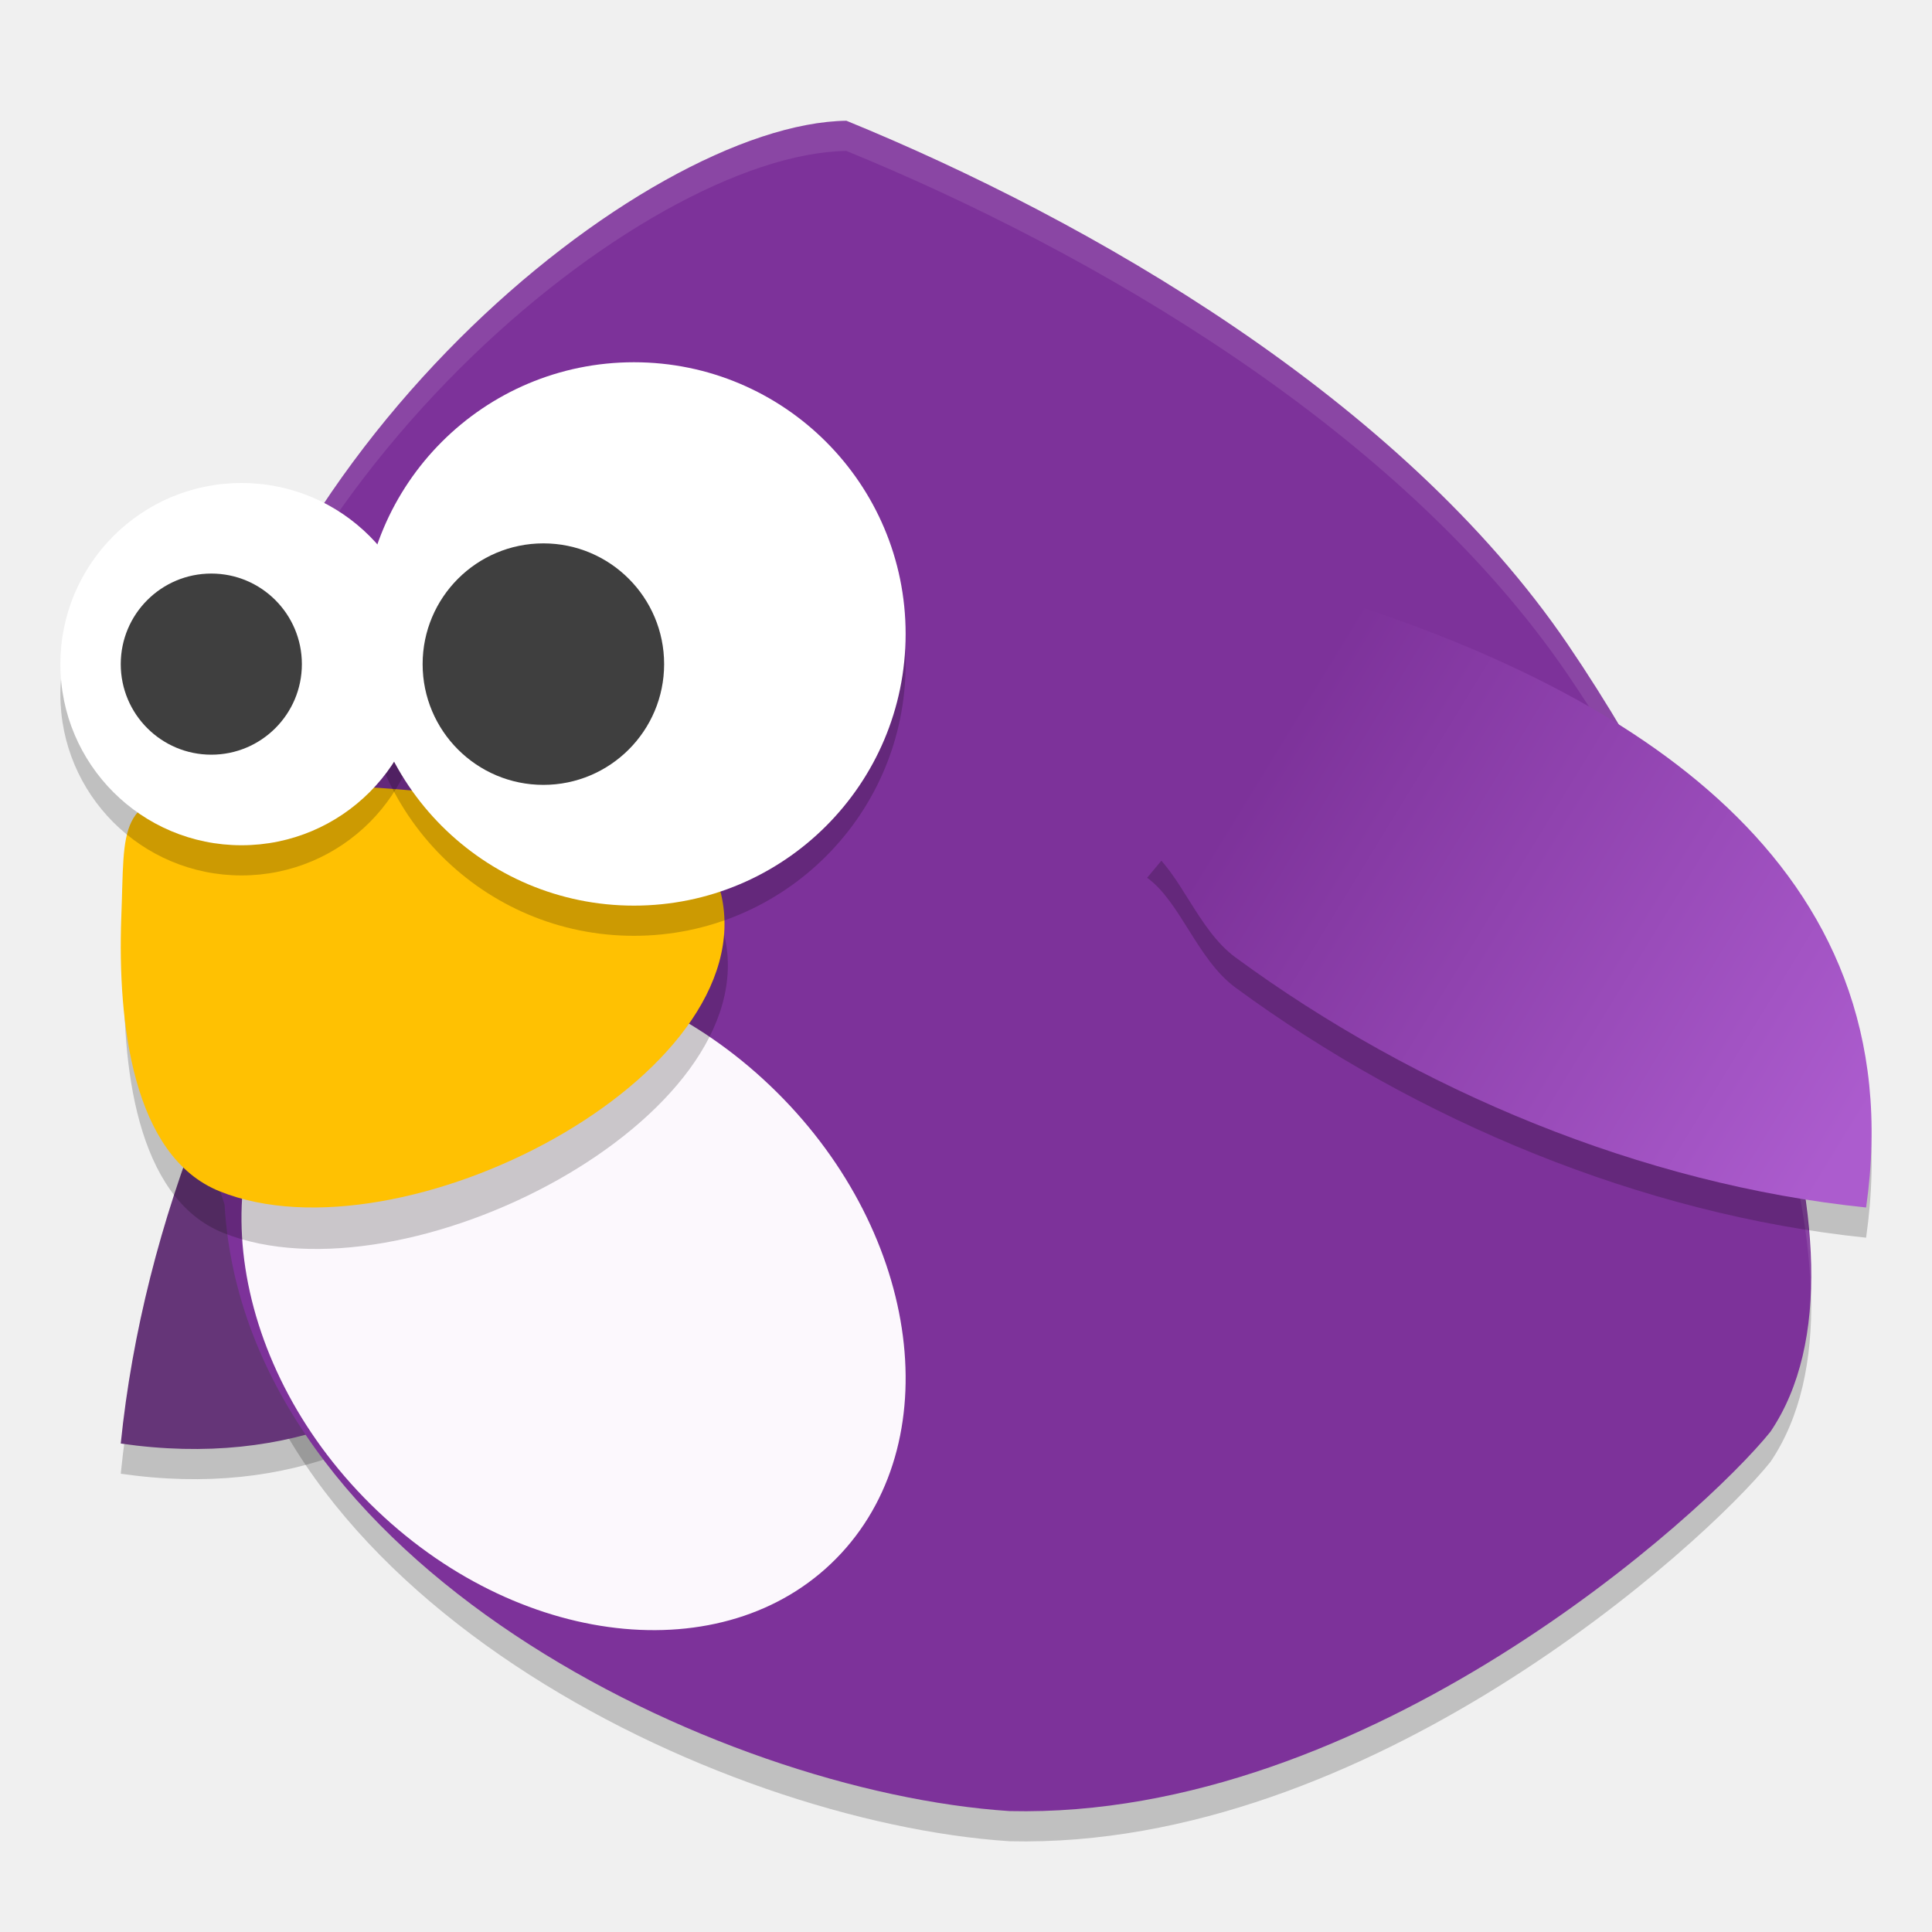
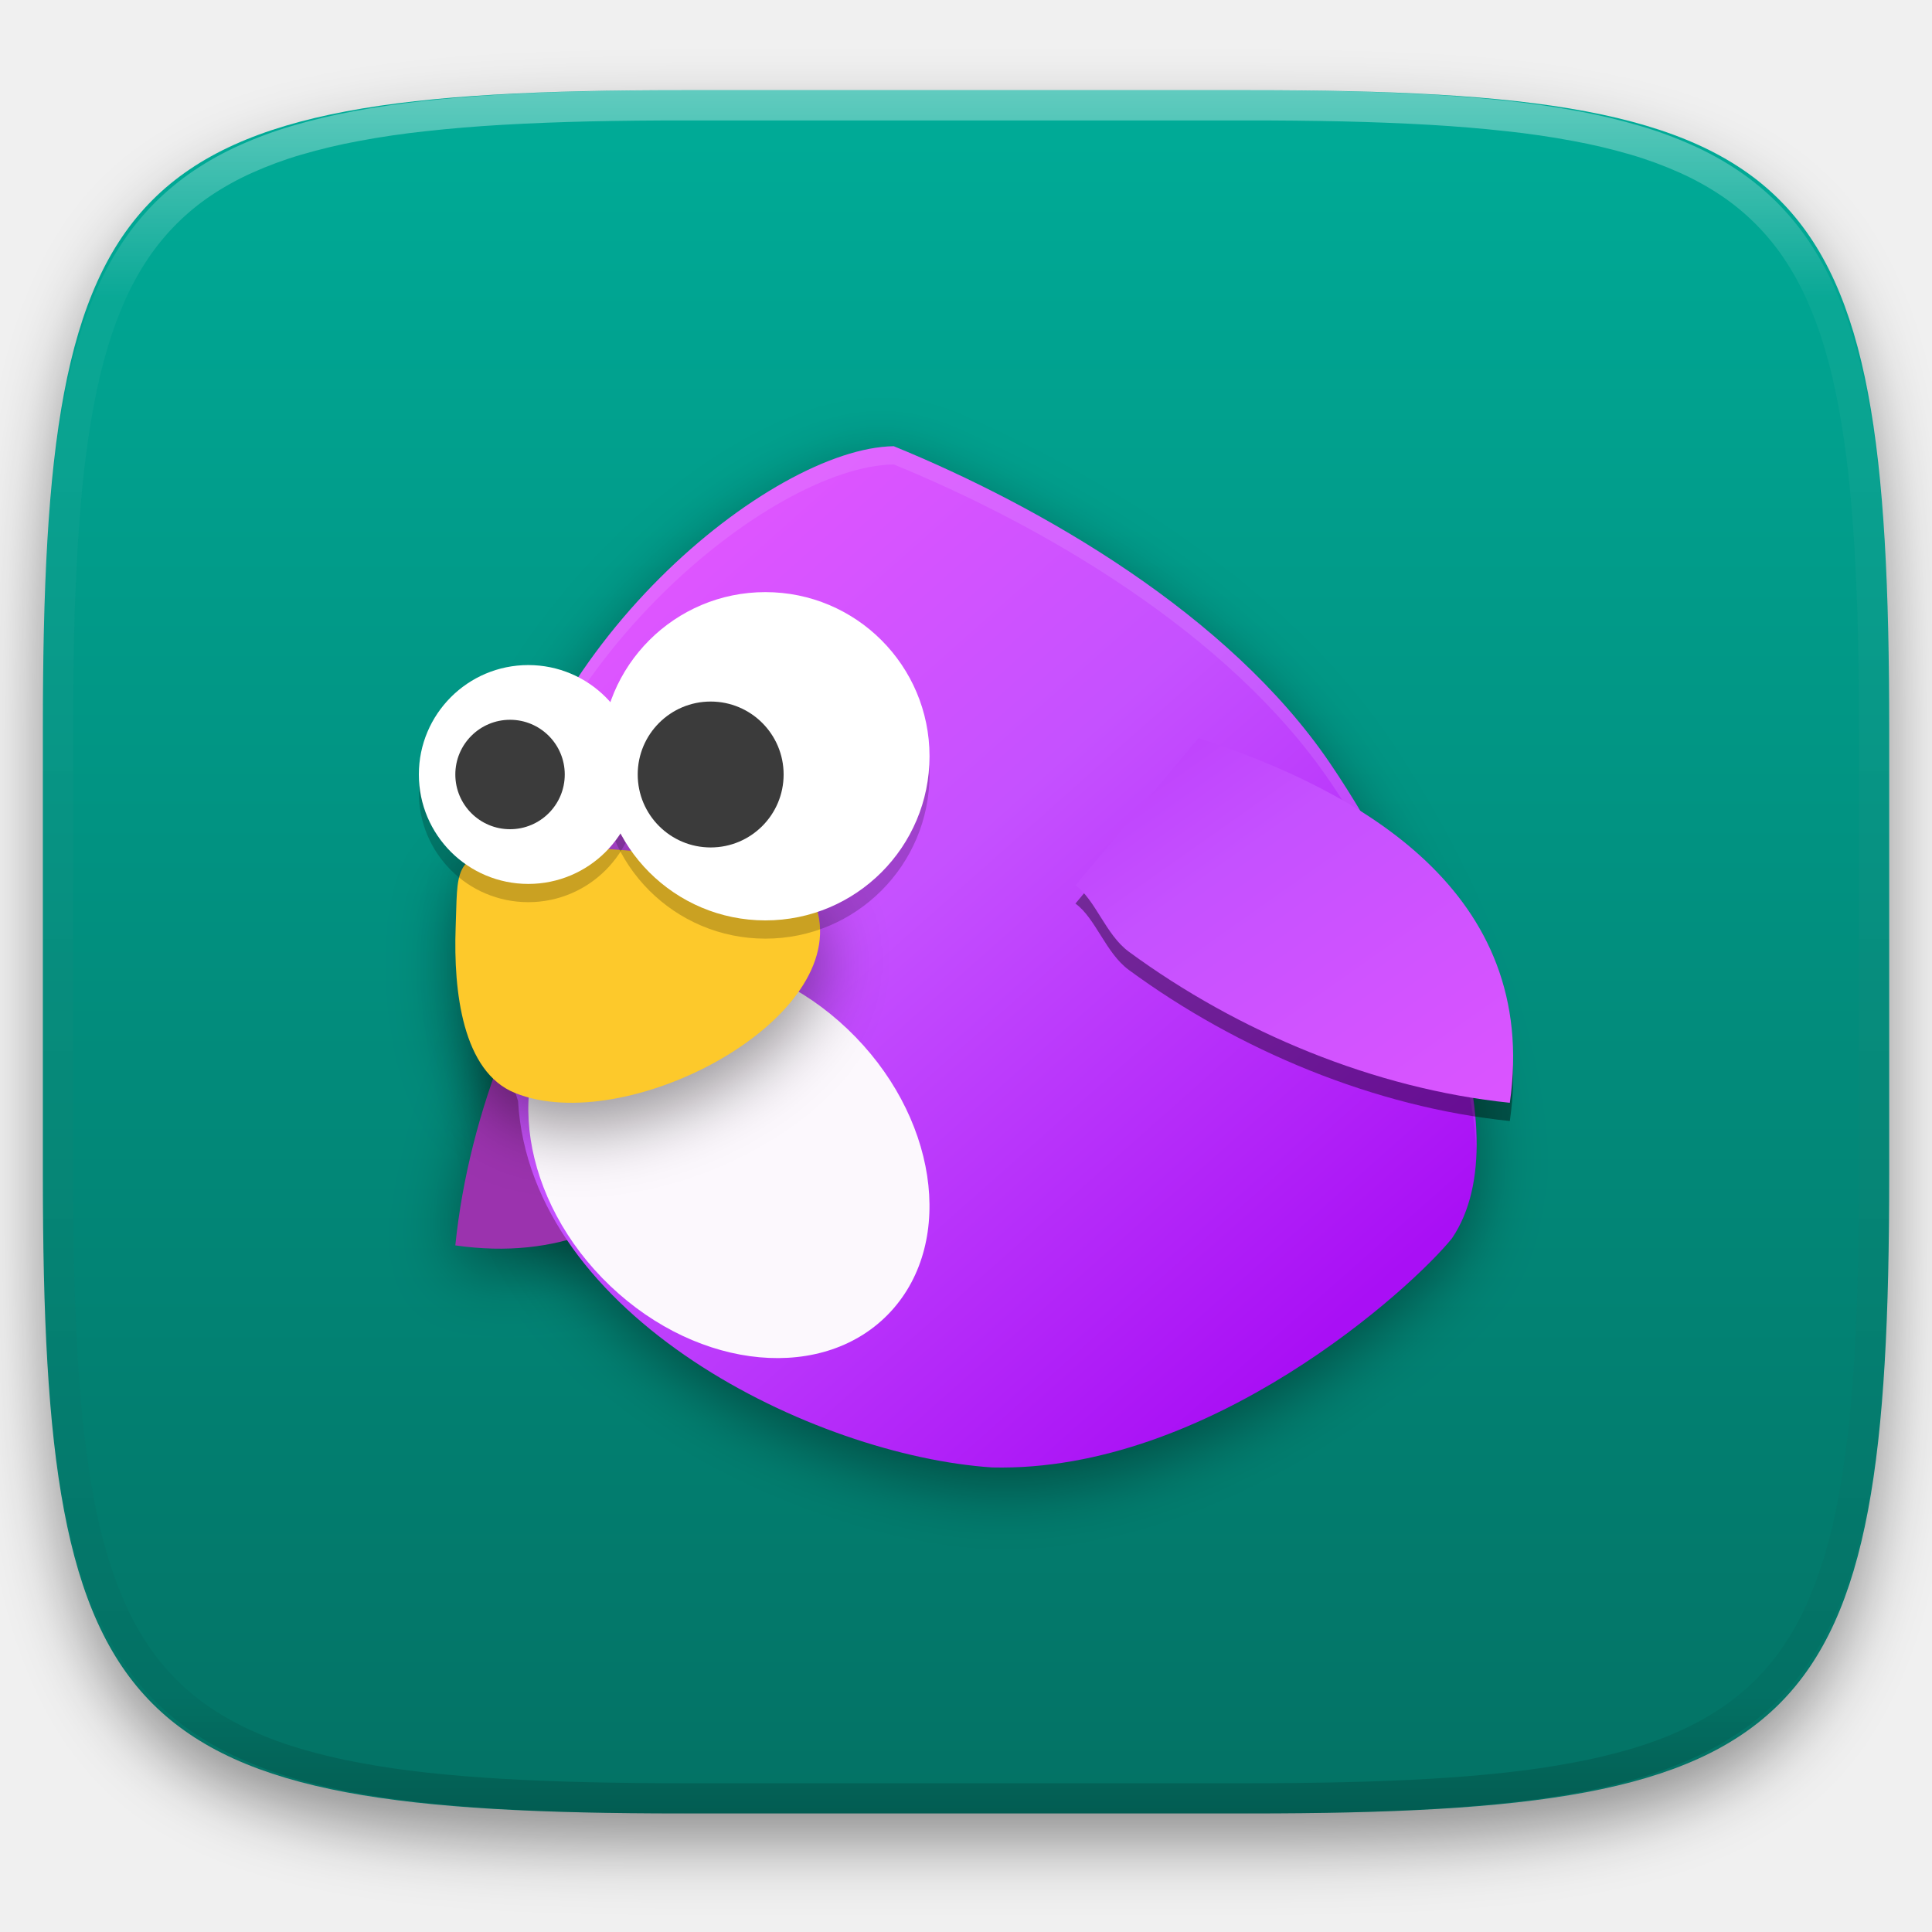
- <svg xmlns="http://www.w3.org/2000/svg" xmlns:xlink="http://www.w3.org/1999/xlink" width="64" height="64" version="1">
+ <svg xmlns="http://www.w3.org/2000/svg" style="isolation:isolate" viewBox="0 0 256 256" width="256" height="256">
  <defs>
-     <linearGradient id="linearGradient4648">
-       <stop style="stop-color:#7d329a" offset="0" />
-       <stop style="stop-color:#ac5cce" offset="1" />
+     <filter id="pJGmW6W958LBeFtSbOY4K7mTybC8gGpF" x="-200%" y="-200%" width="400%" height="400%" filterUnits="objectBoundingBox" color-interpolation-filters="sRGB">
+       <feGaussianBlur in="SourceGraphic" stdDeviation="4.294" />
+       <feOffset dx="0" dy="4" result="pf_100_offsetBlur" />
+       <feFlood flood-color="#000000" flood-opacity="0.4" />
+       <feComposite in2="pf_100_offsetBlur" operator="in" result="pf_100_dropShadow" />
+       <feBlend in="SourceGraphic" in2="pf_100_dropShadow" mode="normal" />
+     </filter>
+   </defs>
+   <g filter="url(#pJGmW6W958LBeFtSbOY4K7mTybC8gGpF)">
+     <linearGradient id="_lgradient_51" x1="0.5" y1="1" x2="0.5" y2="0" gradientTransform="matrix(244.6483,0,0,228.3384,5.68,11.95)" gradientUnits="userSpaceOnUse">
+       <stop offset="0%" stop-opacity="1" style="stop-color:rgb(3,113,100)" />
+       <stop offset="100%" stop-opacity="1" style="stop-color:rgb(0,172,152)" />
    </linearGradient>
-     <linearGradient id="linearGradient4652" x1="30.577" x2="45" y1="19.129" y2="27.456" gradientTransform="matrix(1.411765,0,0,1.333333,-1.529411,-1e-6)" gradientUnits="userSpaceOnUse" xlink:href="#linearGradient4648" />
-   </defs>
-   <path style="opacity:0.2" d="M 23.6,31.892 C 20.754,40.692 15.317,50.455 4,48.819 4.748,41.458 7.804,34.048 12.121,28.101 c 0.91,-1.254 2.787,-1.809 3.564,-2.901 z" />
-   <path style="opacity:0.2" d="M 28.038,5 C 21.314,5.099 7.85,16.076 6.181,29.276 5.701,33.077 6.194,37.124 7.439,40.905 8.127,52.771 23.708,60.351 33.439,60.994 45.344,61.275 56.464,51.146 58.649,48.427 62.645,42.517 56.989,29.777 51.942,22.358 46.405,14.216 36.081,8.287 28.038,5 Z" />
-   <path style="fill:#653578" d="M 23.6,30.892 C 20.754,39.692 15.317,49.455 4,47.819 4.748,40.458 7.804,33.048 12.121,27.101 c 0.91,-1.254 2.787,-1.809 3.564,-2.901 z" />
-   <path style="fill:#7d329a" d="M 28.038,4 C 21.314,4.099 7.85,15.076 6.181,28.276 5.701,32.077 6.194,36.124 7.439,39.905 8.127,51.771 23.708,59.351 33.439,59.994 45.344,60.275 56.464,50.146 58.649,47.427 62.645,41.517 56.989,28.777 51.942,21.358 46.405,13.216 36.081,7.287 28.038,4 Z" />
-   <path style="opacity:0.1;fill:#ffffff" d="M 28.037 4 C 21.313 4.099 7.851 15.075 6.182 28.275 C 6.039 29.403 5.991 30.553 6.014 31.711 C 6.03 30.892 6.08 30.078 6.182 29.275 C 7.851 16.075 21.313 5.099 28.037 5 C 36.081 8.287 46.404 14.215 51.941 22.357 C 55.665 27.832 59.71 36.199 59.975 42.586 C 60.135 36.096 55.864 27.125 51.941 21.357 C 46.404 13.215 36.081 7.287 28.037 4 z" />
-   <ellipse style="fill:#fcf8fd" cx="-18.045" cy="43.13" rx="9.587" ry="12.251" transform="matrix(0.6781624,-0.734912,0.7242635,0.6895233,0,0)" />
-   <path style="opacity:0.2" d="m 44.748,21 c 8.874,2.904 18.719,8.452 17.069,20 -7.422,-0.764 -14.896,-3.882 -20.892,-8.286 C 39.661,31.785 39.101,29.869 38,29.077 Z" />
-   <path style="fill:url(#linearGradient4652)" d="m 44.748,20 c 8.874,2.904 18.719,8.452 17.069,20 C 54.395,39.236 46.922,36.118 40.925,31.714 39.661,30.785 39.101,28.869 38,28.077 Z" />
-   <path style="opacity:0.2" d="M 24,31 C 25.39,37.034 13.406,43.256 7.393,40.84 4.499,39.677 4.006,35.249 4.128,31.784 4.251,28.716 3.943,27.781 7.015,27.488 12.833,26.949 23.389,28.349 24,31 Z" />
-   <path style="fill:#ffc102" d="m 23.889,29.626 c 1.39,6.034 -10.594,12.256 -16.607,9.84 -2.894,-1.163 -3.387,-5.591 -3.265,-9.056 0.123,-3.069 -0.185,-4.003 2.887,-4.296 5.818,-0.539 16.374,0.861 16.985,3.512 z" />
-   <circle style="opacity:0.2" cx="-8" cy="23" r="6" transform="scale(-1,1)" />
-   <circle style="opacity:0.2" cx="-21" cy="22" r="9" transform="scale(-1,1)" />
-   <circle style="fill:#ffffff" cx="-8" cy="22" r="6" transform="scale(-1,1)" />
-   <circle style="fill:#ffffff" cx="-21" cy="21" r="9" transform="scale(-1,1)" />
-   <circle style="fill:#3f3f3f" cx="-18" cy="22" r="4" transform="scale(-1,1)" />
-   <circle style="fill:#3f3f3f" cx="-7" cy="22" r="3" transform="scale(-1,1)" />
+     <path d=" M 165.689 11.95 C 239.745 11.95 250.328 22.507 250.328 96.494 L 250.328 155.745 C 250.328 229.731 239.745 240.288 165.689 240.288 L 90.319 240.288 C 16.264 240.288 5.68 229.731 5.68 155.745 L 5.68 96.494 C 5.68 22.507 16.264 11.95 90.319 11.95 L 165.689 11.95 Z " id="shape" fill="url(#_lgradient_51)" />
+   </g>
+   <g opacity="0.4">
+     <linearGradient id="_lgradient_52" x1="0.517" y1="0" x2="0.517" y2="1" gradientTransform="matrix(244.65,0,0,228.34,5.68,11.95)" gradientUnits="userSpaceOnUse">
+       <stop offset="0%" stop-opacity="1" style="stop-color:rgb(255,255,255)" />
+       <stop offset="12.5%" stop-opacity="0.098" style="stop-color:rgb(255,255,255)" />
+       <stop offset="92.5%" stop-opacity="0.098" style="stop-color:rgb(0,0,0)" />
+       <stop offset="100%" stop-opacity="0.498" style="stop-color:rgb(0,0,0)" />
+     </linearGradient>
+     <path d=" M 165.068 11.951 C 169.396 11.941 173.724 11.991 178.052 12.089 C 181.927 12.167 185.803 12.315 189.678 12.541 C 193.131 12.737 196.583 13.022 200.026 13.395 C 203.085 13.73 206.144 14.181 209.174 14.741 C 211.889 15.243 214.574 15.881 217.22 16.657 C 219.62 17.355 221.971 18.219 224.243 19.241 C 226.358 20.184 228.384 21.304 230.302 22.591 C 232.142 23.829 233.863 25.244 235.437 26.806 C 237.001 28.378 238.417 30.088 239.656 31.925 C 240.945 33.841 242.066 35.865 243.02 37.967 C 244.043 40.247 244.909 42.585 245.617 44.972 C 246.394 47.615 247.034 50.297 247.535 53.009 C 248.096 56.035 248.548 59.081 248.883 62.136 C 249.257 65.575 249.542 69.014 249.739 72.462 C 249.965 76.323 250.112 80.194 250.201 84.055 C 250.289 88.378 250.339 92.701 250.329 97.014 L 250.329 155.226 C 250.339 159.549 250.289 163.862 250.201 168.185 C 250.112 172.056 249.965 175.917 249.739 179.778 C 249.542 183.226 249.257 186.675 248.883 190.104 C 248.548 193.159 248.096 196.215 247.535 199.241 C 247.034 201.943 246.394 204.625 245.617 207.268 C 244.909 209.655 244.043 212.003 243.02 214.273 C 242.066 216.385 240.945 218.399 239.656 220.315 C 238.417 222.152 237.001 223.872 235.437 225.434 C 233.863 226.996 232.142 228.411 230.302 229.649 C 228.384 230.936 226.358 232.056 224.243 232.999 C 221.971 234.021 219.62 234.885 217.22 235.593 C 214.574 236.369 211.889 237.007 209.174 237.499 C 206.144 238.068 203.085 238.51 200.026 238.845 C 196.583 239.218 193.131 239.503 189.678 239.699 C 185.803 239.925 181.927 240.073 178.052 240.161 C 173.724 240.249 169.396 240.299 165.068 240.289 L 90.942 240.289 C 86.614 240.299 82.286 240.249 77.958 240.161 C 74.083 240.073 70.207 239.925 66.332 239.699 C 62.879 239.503 59.427 239.218 55.984 238.845 C 52.925 238.51 49.866 238.068 46.836 237.499 C 44.121 237.007 41.436 236.369 38.79 235.593 C 36.39 234.885 34.039 234.021 31.767 232.999 C 29.652 232.056 27.626 230.936 25.708 229.649 C 23.868 228.411 22.147 226.996 20.573 225.434 C 19.009 223.872 17.593 222.152 16.354 220.315 C 15.065 218.399 13.944 216.385 12.99 214.273 C 11.967 212.003 11.101 209.655 10.393 207.268 C 9.616 204.625 8.976 201.943 8.475 199.241 C 7.914 196.215 7.462 193.159 7.127 190.104 C 6.753 186.675 6.468 183.226 6.271 179.778 C 6.045 175.917 5.898 172.056 5.809 168.185 C 5.721 163.862 5.671 159.549 5.681 155.226 L 5.681 97.014 C 5.671 92.701 5.721 88.378 5.809 84.055 C 5.898 80.194 6.045 76.323 6.271 72.462 C 6.468 69.014 6.753 65.575 7.127 62.136 C 7.462 59.081 7.914 56.035 8.475 53.009 C 8.976 50.297 9.616 47.615 10.393 44.972 C 11.101 42.585 11.967 40.247 12.99 37.967 C 13.944 35.865 15.065 33.841 16.354 31.925 C 17.593 30.088 19.009 28.378 20.573 26.806 C 22.147 25.244 23.868 23.829 25.708 22.591 C 27.626 21.304 29.652 20.184 31.767 19.241 C 34.039 18.219 36.39 17.355 38.79 16.657 C 41.436 15.881 44.121 15.243 46.836 14.741 C 49.866 14.181 52.925 13.73 55.984 13.395 C 59.427 13.022 62.879 12.737 66.332 12.541 C 70.207 12.315 74.083 12.167 77.958 12.089 C 82.286 11.991 86.614 11.941 90.942 11.951 L 165.068 11.951 Z  M 165.078 15.96 C 169.376 15.95 173.675 15.999 177.973 16.087 C 181.8 16.176 185.626 16.323 189.452 16.539 C 192.836 16.736 196.219 17.011 199.583 17.384 C 202.554 17.699 205.515 18.131 208.446 18.681 C 211.023 19.153 213.58 19.762 216.099 20.499 C 218.322 21.147 220.495 21.953 222.6 22.896 C 224.509 23.751 226.338 24.763 228.069 25.922 C 229.692 27.013 231.207 28.26 232.594 29.646 C 233.981 31.031 235.23 32.544 236.332 34.165 C 237.492 35.894 238.506 37.712 239.361 39.608 C 240.306 41.72 241.112 43.892 241.761 46.102 C 242.509 48.617 243.109 51.162 243.591 53.736 C 244.132 56.664 244.565 59.611 244.889 62.578 C 245.263 65.938 245.539 69.308 245.735 72.688 C 245.952 76.51 246.109 80.322 246.188 84.144 C 246.276 88.437 246.325 92.721 246.325 97.014 C 246.325 97.014 246.325 97.014 246.325 97.014 L 246.325 155.226 C 246.325 155.226 246.325 155.226 246.325 155.226 C 246.325 159.519 246.276 163.803 246.188 168.096 C 246.109 171.918 245.952 175.74 245.735 179.552 C 245.539 182.932 245.263 186.302 244.889 189.672 C 244.565 192.629 244.132 195.576 243.591 198.504 C 243.109 201.078 242.509 203.623 241.761 206.138 C 241.112 208.358 240.306 210.52 239.361 212.632 C 238.506 214.528 237.492 216.356 236.332 218.075 C 235.23 219.706 233.981 221.219 232.594 222.604 C 231.207 223.98 229.692 225.227 228.069 226.318 C 226.338 227.477 224.509 228.489 222.6 229.344 C 220.495 230.297 218.322 231.093 216.099 231.741 C 213.58 232.478 211.023 233.087 208.446 233.559 C 205.515 234.109 202.554 234.541 199.583 234.865 C 196.219 235.229 192.836 235.514 189.452 235.701 C 185.626 235.917 181.8 236.074 177.973 236.153 C 173.675 236.251 169.376 236.29 165.078 236.29 C 165.078 236.29 165.078 236.29 165.068 236.29 L 90.942 236.29 C 90.932 236.29 90.932 236.29 90.932 236.29 C 86.634 236.29 82.335 236.251 78.037 236.153 C 74.21 236.074 70.384 235.917 66.558 235.701 C 63.174 235.514 59.791 235.229 56.427 234.865 C 53.456 234.541 50.495 234.109 47.564 233.559 C 44.987 233.087 42.43 232.478 39.911 231.741 C 37.688 231.093 35.515 230.297 33.41 229.344 C 31.501 228.489 29.672 227.477 27.941 226.318 C 26.318 225.227 24.803 223.98 23.416 222.604 C 22.029 221.219 20.78 219.706 19.678 218.075 C 18.518 216.356 17.504 214.528 16.649 212.632 C 15.704 210.52 14.898 208.358 14.249 206.138 C 13.501 203.623 12.901 201.078 12.419 198.504 C 11.878 195.576 11.445 192.629 11.121 189.672 C 10.747 186.302 10.472 182.932 10.275 179.552 C 10.058 175.74 9.901 171.918 9.822 168.096 C 9.734 163.803 9.685 159.519 9.685 155.226 C 9.685 155.226 9.685 155.226 9.685 155.226 L 9.685 97.014 C 9.685 97.014 9.685 97.014 9.685 97.014 C 9.685 92.721 9.734 88.437 9.822 84.144 C 9.901 80.322 10.058 76.51 10.275 72.688 C 10.472 69.308 10.747 65.938 11.121 62.578 C 11.445 59.611 11.878 56.664 12.419 53.736 C 12.901 51.162 13.501 48.617 14.249 46.102 C 14.898 43.892 15.704 41.72 16.649 39.608 C 17.504 37.712 18.518 35.894 19.678 34.165 C 20.78 32.544 22.029 31.031 23.416 29.646 C 24.803 28.26 26.318 27.013 27.941 25.922 C 29.672 24.763 31.501 23.751 33.41 22.896 C 35.515 21.953 37.688 21.147 39.911 20.499 C 42.43 19.762 44.987 19.153 47.564 18.681 C 50.495 18.131 53.456 17.699 56.427 17.384 C 59.791 17.011 63.174 16.736 66.558 16.539 C 70.384 16.323 74.21 16.176 78.037 16.087 C 82.335 15.999 86.634 15.95 90.932 15.96 C 90.932 15.96 90.932 15.96 90.942 15.96 L 165.068 15.96 C 165.078 15.96 165.078 15.96 165.078 15.96 Z " fill-rule="evenodd" id="highlight" fill="url(#_lgradient_52)" />
+   </g>
+   <g id="frozen-bubble">
+     <defs>
+       <filter id="W3uUO0TmEKAZxL1mlefSGdm87PzkWcPZ" x="-200%" y="-200%" width="400%" height="400%" filterUnits="objectBoundingBox" color-interpolation-filters="sRGB">
+         <feGaussianBlur stdDeviation="4.294" />
+       </filter>
+     </defs>
+     <g opacity="0.4" filter="url(#W3uUO0TmEKAZxL1mlefSGdm87PzkWcPZ)">
+       <path d=" M 107.7 126.531 C 100.823 147.798 87.683 171.392 60.333 167.438 C 62.142 149.65 69.526 131.74 79.958 117.369 C 82.157 114.34 86.694 112.997 88.571 110.359 L 107.7 126.531 Z " id="Path" fill="rgb(0,0,0)" />
+     </g>
+     <defs>
+       <filter id="vMgpzY70yrgGYzqICHBxqXm7xHO0QN7Z" x="-200%" y="-200%" width="400%" height="400%" filterUnits="objectBoundingBox" color-interpolation-filters="sRGB">
+         <feGaussianBlur stdDeviation="4.294" />
+       </filter>
+     </defs>
+     <g opacity="0.4" filter="url(#vMgpzY70yrgGYzqICHBxqXm7xHO0QN7Z)">
+       <path d=" M 118.424 61.542 C 102.175 61.781 69.638 88.308 65.605 120.208 C 64.444 129.394 65.636 139.174 68.644 148.312 C 70.306 176.988 107.961 195.307 131.478 196.861 C 160.249 197.539 187.12 173.061 192.401 166.491 C 202.058 152.208 188.389 121.419 176.194 103.49 C 162.811 83.813 137.863 69.486 118.424 61.542 Z " id="Path" fill="rgb(0,0,0)" />
+     </g>
+     <path d=" M 107.7 124.114 C 100.823 145.381 87.683 168.975 60.333 165.021 C 62.142 147.233 69.526 129.323 79.958 114.952 C 82.157 111.923 86.694 110.58 88.571 107.942 L 107.7 124.114 Z " id="Path" fill="rgb(155,51,174)" />
+     <linearGradient id="_lgradient_53" x1="-7.956578438300643e-8" y1="8.46674776034397e-9" x2="0.796" y2="0.915" gradientTransform="matrix(130.5,0,0,135.3333,65.16666,59.125)" gradientUnits="userSpaceOnUse">
+       <stop offset="0%" stop-opacity="1" style="stop-color:rgb(236,87,255)" />
+       <stop offset="50%" stop-opacity="1" style="stop-color:rgb(197,81,255)" />
+       <stop offset="100%" stop-opacity="1" style="stop-color:rgb(169,15,245)" />
+     </linearGradient>
+     <path d=" M 118.424 59.125 C 102.175 59.365 69.638 85.891 65.605 117.791 C 64.444 126.977 65.636 136.758 68.644 145.895 C 70.306 174.571 107.961 192.891 131.478 194.445 C 160.249 195.122 187.12 170.644 192.401 164.074 C 202.058 149.791 188.389 119.003 176.194 101.073 C 162.811 81.397 137.863 67.069 118.424 59.125 Z " id="Path" fill="url(#_lgradient_53)" />
+     <g opacity="0.1">
+       <path d=" M 118.423 59.125 C 102.173 59.365 69.639 85.891 65.606 117.791 C 65.261 120.516 65.144 123.296 65.2 126.093 C 65.24 124.113 65.361 122.146 65.606 120.207 C 69.639 88.307 102.173 61.781 118.423 61.542 C 137.862 69.486 162.809 83.812 176.192 103.489 C 185.191 116.72 194.967 136.939 195.605 152.374 C 195.993 136.69 185.671 115.009 176.192 101.072 C 162.809 81.396 137.862 67.069 118.423 59.125 Z " id="Path" fill="rgb(255,255,255)" />
+     </g>
+     <path d=" M 80.871 170.403 C 69.037 159.136 66.469 142.359 75.14 132.962 C 83.812 123.565 100.461 125.083 112.296 136.35 C 124.13 147.617 126.698 164.394 118.026 173.791 C 109.355 183.188 92.706 181.67 80.871 170.403 Z " id="Ellipse" fill="rgb(252,248,253)" />
+     <g opacity="0.4">
+       <path d=" M 158.808 100.208 C 180.254 107.226 204.046 120.634 200.059 148.542 C 182.121 146.696 164.061 139.161 149.569 128.517 C 146.515 126.273 145.16 121.643 142.5 119.728 L 158.808 100.208 Z " id="Path" fill="rgb(0,0,0)" />
+     </g>
+     <linearGradient id="_lgradient_54" x1="1.486" y1="1.515" x2="-0.612" y2="-0.968" gradientTransform="matrix(58,0,0,48.33333,142.5,97.79167)" gradientUnits="userSpaceOnUse">
+       <stop offset="0%" stop-opacity="1" style="stop-color:rgb(236,87,255)" />
+       <stop offset="50%" stop-opacity="1" style="stop-color:rgb(197,81,255)" />
+       <stop offset="100%" stop-opacity="1" style="stop-color:rgb(169,15,245)" />
+     </linearGradient>
+     <path d=" M 158.808 97.792 C 180.254 104.809 204.046 118.218 200.059 146.125 C 182.121 144.28 164.061 136.744 149.569 126.1 C 146.515 123.856 145.16 119.226 142.5 117.311 L 158.808 97.792 Z " id="Path" fill="url(#_lgradient_54)" />
+     <defs>
+       <filter id="jjHjPKTRivAPilUNGG4C8BzYpxZ43w8c" x="-200%" y="-200%" width="400%" height="400%" filterUnits="objectBoundingBox" color-interpolation-filters="sRGB">
+         <feGaussianBlur stdDeviation="4.294" />
+       </filter>
+     </defs>
+     <g opacity="0.4" filter="url(#jjHjPKTRivAPilUNGG4C8BzYpxZ43w8c)">
+       <path d=" M 108.667 124.376 C 112.025 138.957 83.063 153.994 68.533 148.155 C 61.539 145.344 60.348 134.643 60.642 126.27 C 60.939 118.854 60.195 116.596 67.62 115.889 C 81.68 114.586 107.191 117.968 108.667 124.376 Z " id="Path" fill="rgb(0,0,0)" />
+     </g>
+     <path d=" M 108.398 121.055 C 111.756 135.636 82.795 150.674 68.265 144.834 C 61.271 142.023 60.079 131.322 60.374 122.95 C 60.671 115.534 59.927 113.276 67.351 112.568 C 81.411 111.265 106.922 114.648 108.398 121.055 Z " id="Path" fill="rgb(253,201,43)" />
+     <g opacity="0.2">
+       <circle vector-effect="non-scaling-stroke" cx="70" cy="105.042" r="14.5" id="Ellipse" fill="rgb(0,0,0)" />
+     </g>
+     <g opacity="0.2">
+       <circle vector-effect="non-scaling-stroke" cx="101.417" cy="102.625" r="21.75" id="Ellipse" fill="rgb(0,0,0)" />
+     </g>
+     <circle vector-effect="non-scaling-stroke" cx="70" cy="102.625" r="14.5" id="Ellipse" fill="rgb(255,255,255)" />
+     <circle vector-effect="non-scaling-stroke" cx="101.417" cy="100.208" r="21.75" id="Ellipse" fill="rgb(255,255,255)" />
+     <circle vector-effect="non-scaling-stroke" cx="94.167" cy="102.625" r="9.667" id="Ellipse" fill="rgb(59,59,59)" />
+     <circle vector-effect="non-scaling-stroke" cx="67.583" cy="102.625" r="7.25" id="Ellipse" fill="rgb(59,59,59)" />
+   </g>
</svg>
